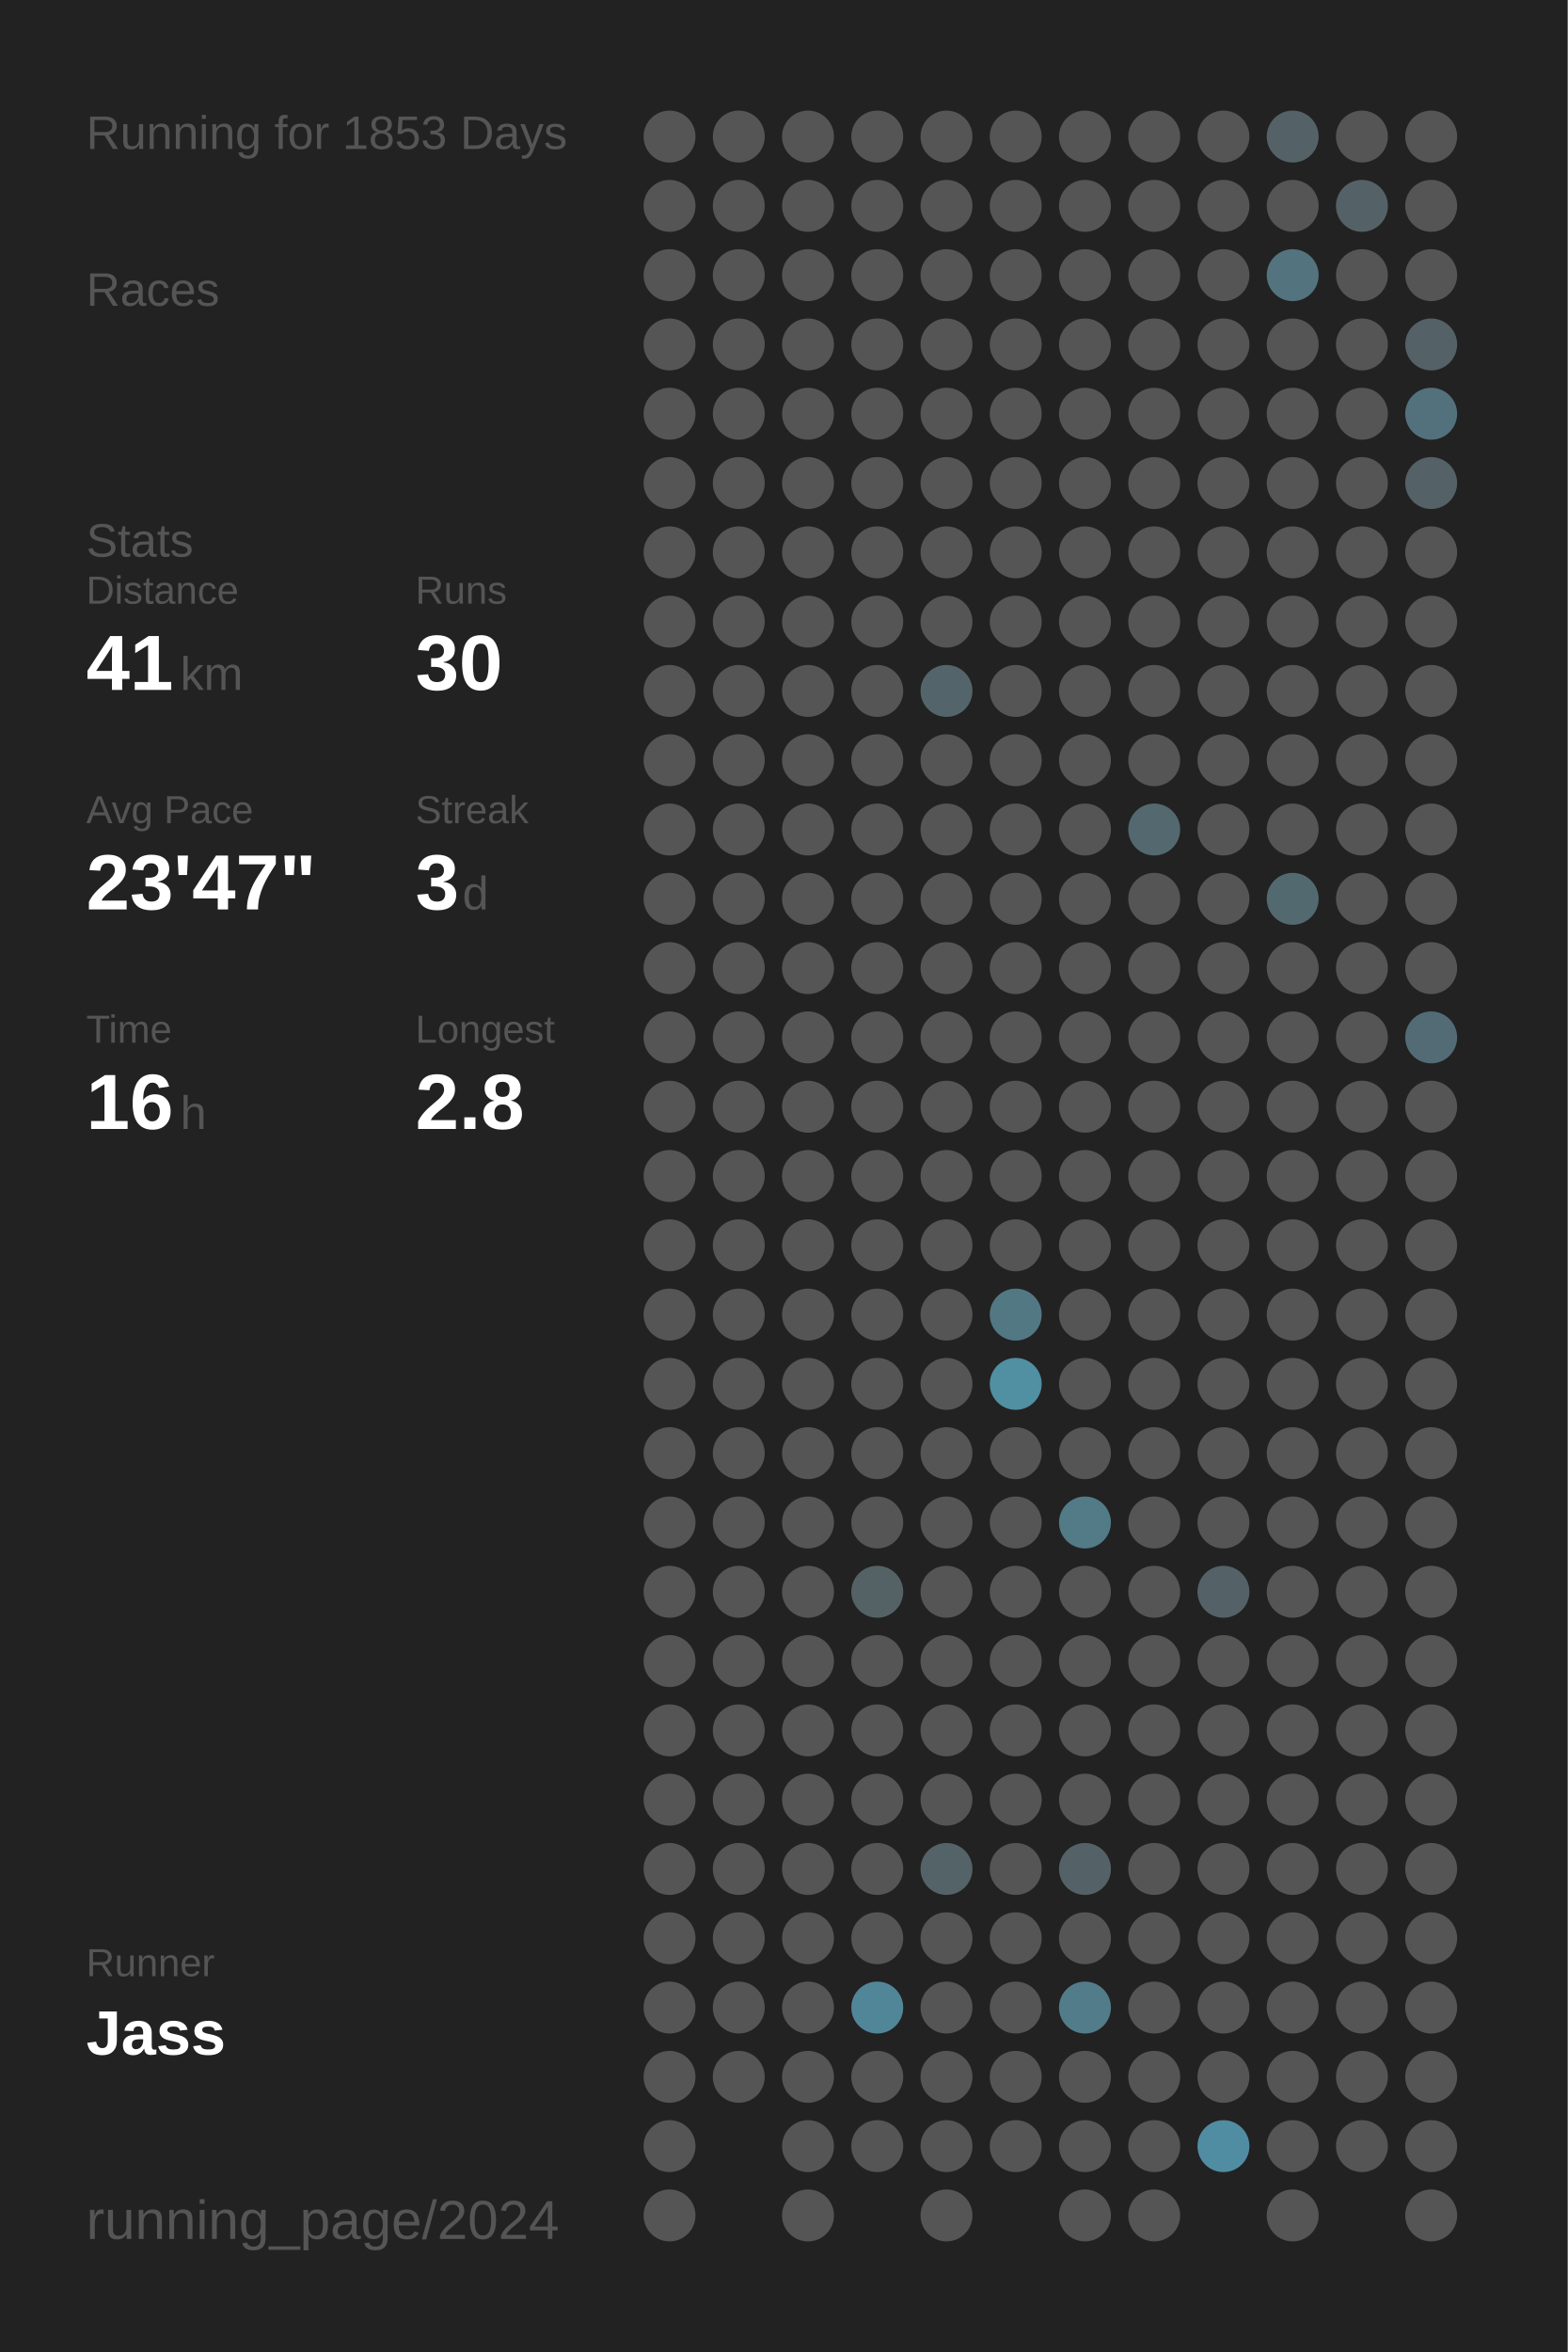
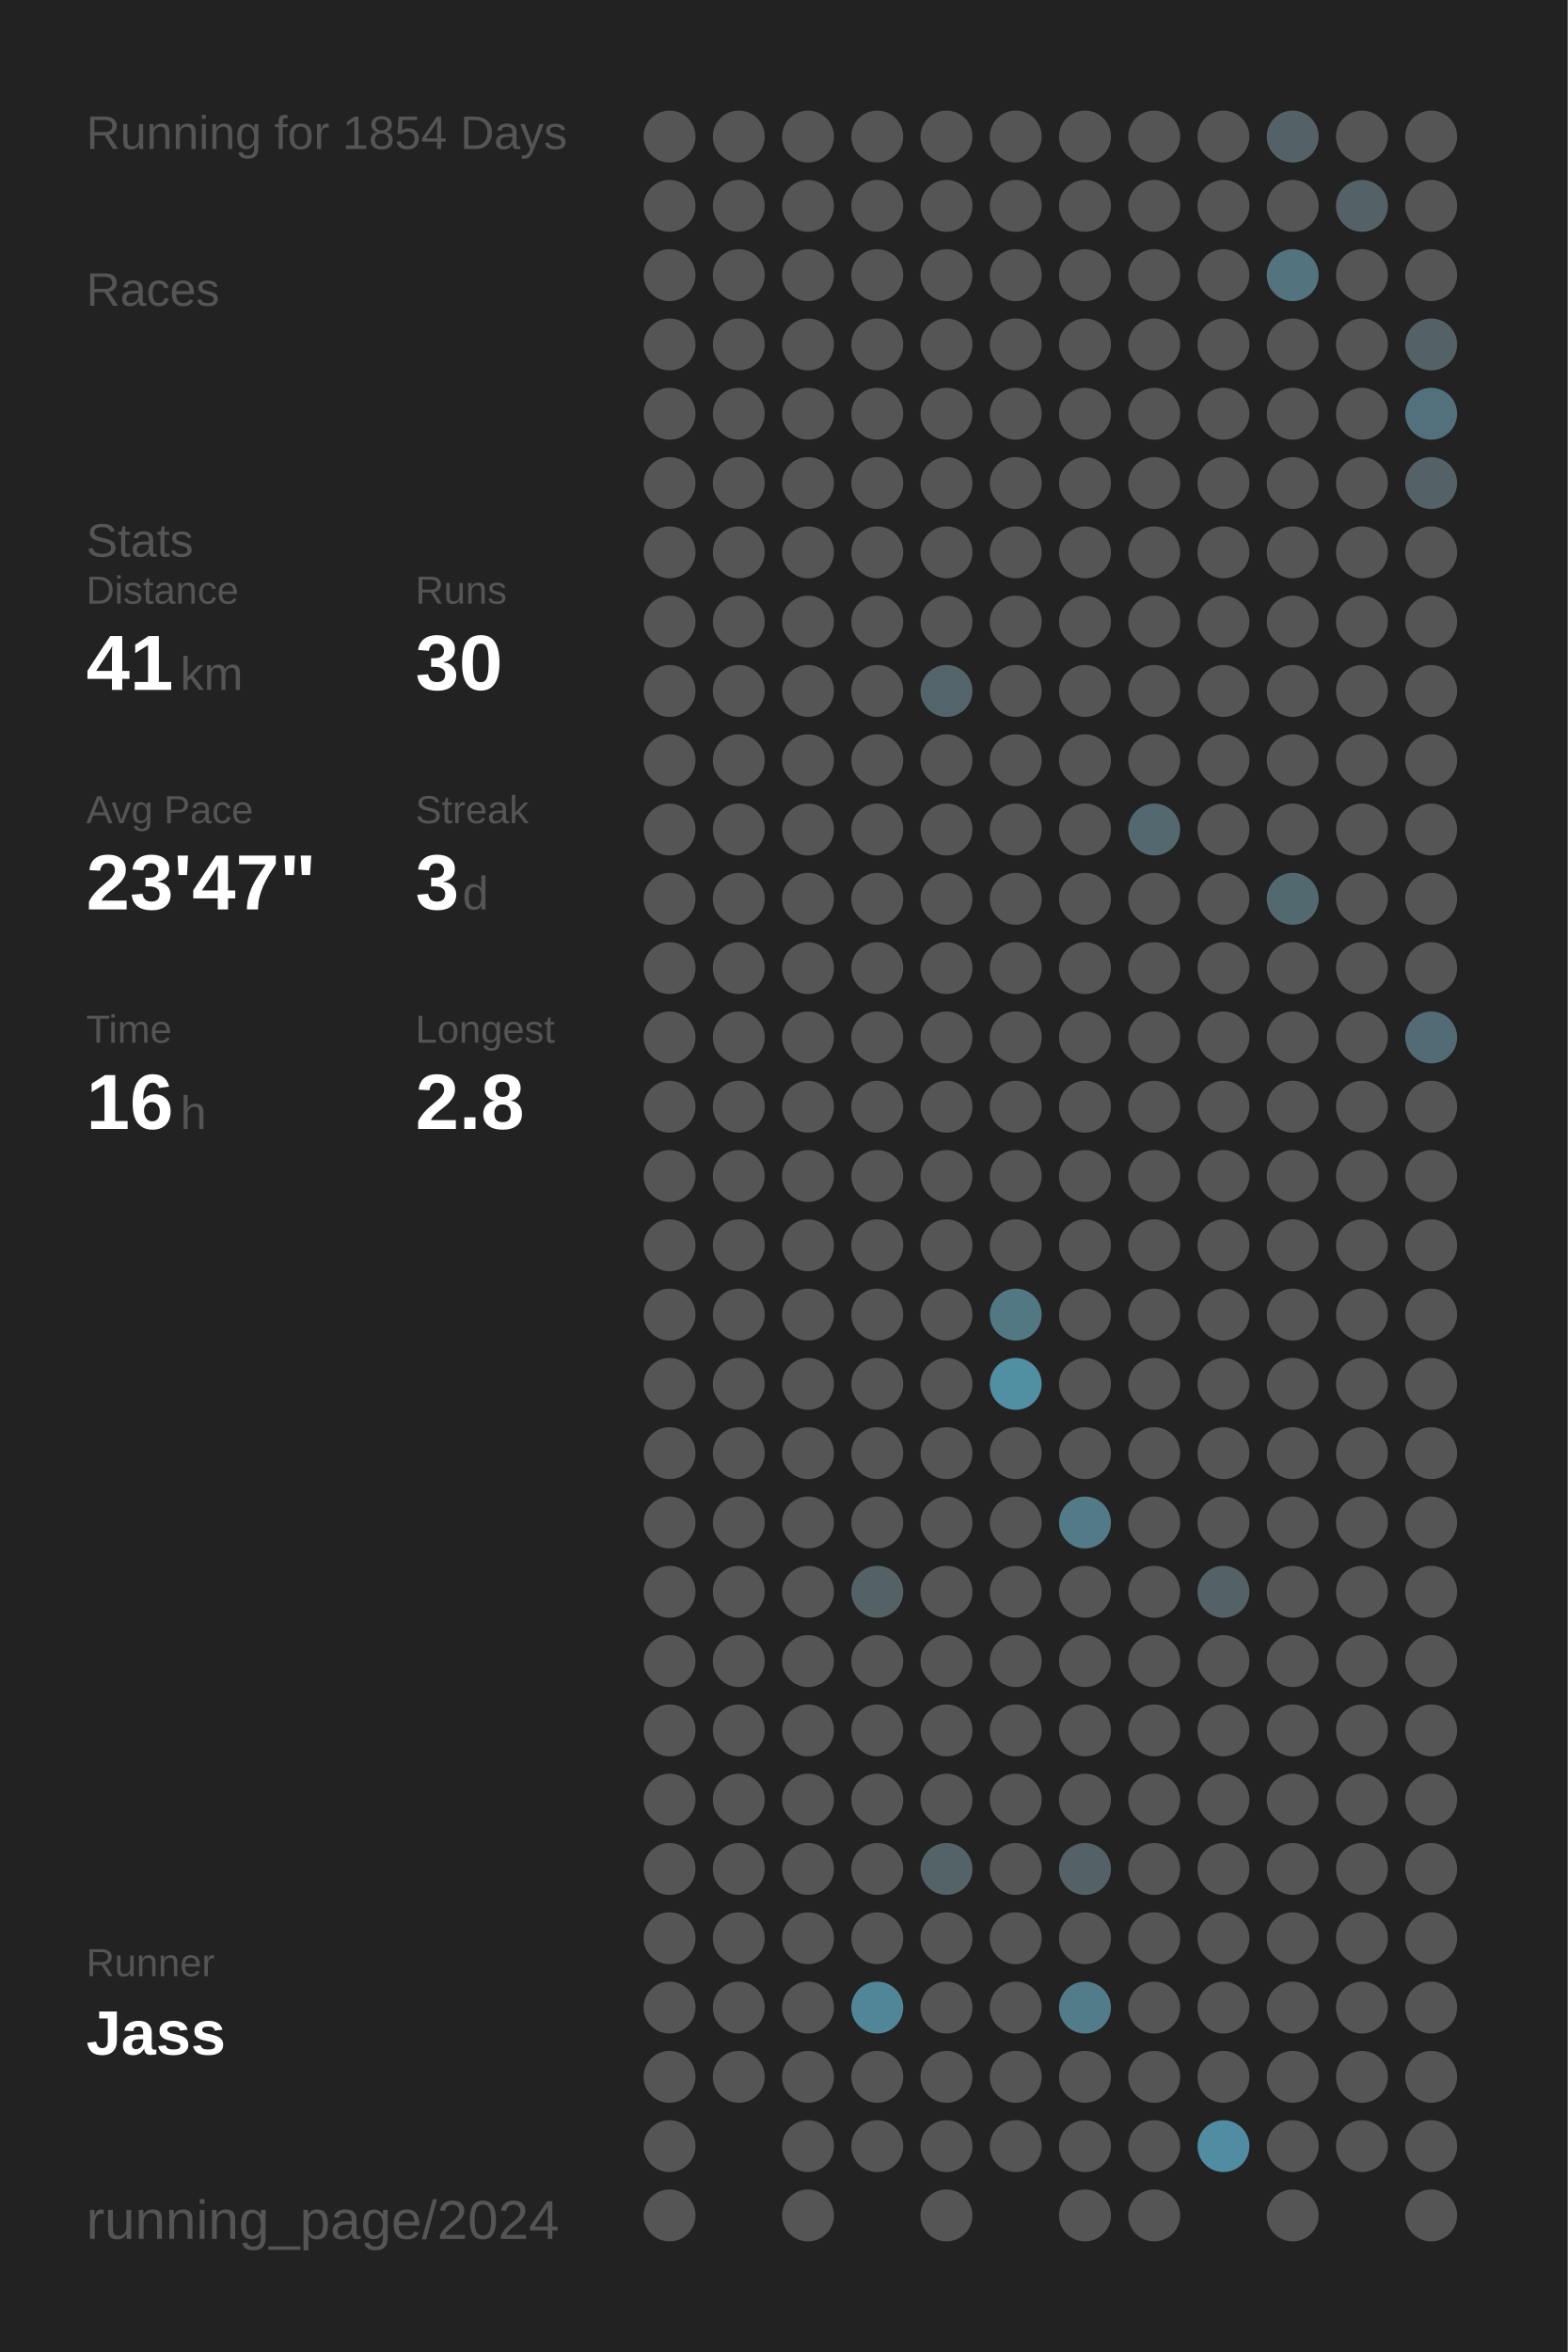
<svg xmlns="http://www.w3.org/2000/svg" baseProfile="full" height="300mm" version="1.1" viewBox="0,0,200,300" width="200mm">
  <defs />
  <rect fill="#222222" height="300" width="200" x="0" y="0" />
-   <text fill="#555555" style="font-size:6px; font-family:Arial;" x="11" y="19">Running for 1853 Days</text>
+   <text fill="#555555" style="font-size:6px; font-family:Arial;" x="11" y="19">Running for 1854 Days</text>
  <text fill="#555555" style="font-size:6px; font-family:Arial;" x="11" y="39">Races</text>
  <text fill="#555555" style="font-size:6px; font-family:Arial;" x="11" y="71">Stats</text>
  <text fill="#555555" style="font-size:5px; font-family:Arial;" x="11" y="77">Distance</text>
  <text fill="#FFFFFF" style="font-size:10px; font-family:Arial; font-weight:bold;" x="11" y="88">41</text>
  <text fill="#555555" style="font-size:6px; font-family:Arial;" x="23" y="88">km</text>
  <text fill="#555555" style="font-size:5px; font-family:Arial;" x="53" y="77">Runs</text>
  <text fill="#FFFFFF" style="font-size:10px; font-family:Arial; font-weight:bold;" x="53" y="88">30</text>
  <text fill="#555555" style="font-size:5px; font-family:Arial;" x="11" y="105">Avg Pace</text>
  <text fill="#FFFFFF" style="font-size:10px; font-family:Arial; font-weight:bold;" x="11" y="116">23'47"</text>
  <text fill="#555555" style="font-size:5px; font-family:Arial;" x="53" y="105">Streak</text>
  <text fill="#FFFFFF" style="font-size:10px; font-family:Arial; font-weight:bold;" x="53" y="116">3</text>
  <text fill="#555555" style="font-size:6px; font-family:Arial;" x="59" y="116">d</text>
  <text fill="#555555" style="font-size:5px; font-family:Arial;" x="11" y="133">Time</text>
  <text fill="#FFFFFF" style="font-size:10px; font-family:Arial; font-weight:bold;" x="11" y="144">16</text>
  <text fill="#555555" style="font-size:6px; font-family:Arial;" x="23" y="144">h</text>
  <text fill="#555555" style="font-size:5px; font-family:Arial;" x="53" y="133">Longest</text>
  <text fill="#FFFFFF" style="font-size:10px; font-family:Arial; font-weight:bold;" x="53" y="144">2.8</text>
  <text fill="#555555" style="font-size:5px; font-family:Arial;" x="11" y="252.065">Runner</text>
  <text fill="#FFFFFF" style="font-size:8px; font-family:Arial; font-weight:bold;" x="11" y="262.065">Jass</text>
  <text fill="#555555" style="font-size:7px; font-family:Arial;" x="11" y="285.581">running_page/2024</text>
  <circle cx="85.417" cy="17.419" fill="#555555" r="3.312" />
  <circle cx="85.417" cy="26.258" fill="#555555" r="3.312" />
  <circle cx="85.417" cy="35.097" fill="#555555" r="3.312" />
  <circle cx="85.417" cy="43.935" fill="#555555" r="3.312" />
  <circle cx="85.417" cy="52.774" fill="#555555" r="3.312" />
  <circle cx="85.417" cy="61.613" fill="#555555" r="3.312" />
  <circle cx="85.417" cy="70.452" fill="#555555" r="3.312" />
  <circle cx="85.417" cy="79.29" fill="#555555" r="3.312" />
  <circle cx="85.417" cy="88.129" fill="#555555" r="3.312" />
  <circle cx="85.417" cy="96.968" fill="#555555" r="3.312" />
  <circle cx="85.417" cy="105.806" fill="#555555" r="3.312" />
  <circle cx="85.417" cy="114.645" fill="#555555" r="3.312" />
  <circle cx="85.417" cy="123.484" fill="#555555" r="3.312" />
  <circle cx="85.417" cy="132.323" fill="#555555" r="3.312" />
  <circle cx="85.417" cy="141.161" fill="#555555" r="3.312" />
  <circle cx="85.417" cy="150" fill="#555555" r="3.312" />
  <circle cx="85.417" cy="158.839" fill="#555555" r="3.312" />
  <circle cx="85.417" cy="167.677" fill="#555555" r="3.312" />
  <circle cx="85.417" cy="176.516" fill="#555555" r="3.312" />
  <circle cx="85.417" cy="185.355" fill="#555555" r="3.312" />
  <circle cx="85.417" cy="194.194" fill="#555555" r="3.312" />
  <circle cx="85.417" cy="203.032" fill="#555555" r="3.312" />
  <circle cx="85.417" cy="211.871" fill="#555555" r="3.312" />
  <circle cx="85.417" cy="220.71" fill="#555555" r="3.312" />
  <circle cx="85.417" cy="229.548" fill="#555555" r="3.312" />
  <circle cx="85.417" cy="238.387" fill="#555555" r="3.312" />
  <circle cx="85.417" cy="247.226" fill="#555555" r="3.312" />
  <circle cx="85.417" cy="256.065" fill="#555555" r="3.312" />
  <circle cx="85.417" cy="264.903" fill="#555555" r="3.312" />
  <circle cx="85.417" cy="273.742" fill="#555555" r="3.312" />
  <circle cx="85.417" cy="282.581" fill="#555555" r="3.312" />
  <circle cx="94.25" cy="17.419" fill="#555555" r="3.312" />
  <circle cx="94.25" cy="26.258" fill="#555555" r="3.312" />
  <circle cx="94.25" cy="35.097" fill="#555555" r="3.312" />
  <circle cx="94.25" cy="43.935" fill="#555555" r="3.312" />
  <circle cx="94.25" cy="52.774" fill="#555555" r="3.312" />
  <circle cx="94.25" cy="61.613" fill="#555555" r="3.312" />
  <circle cx="94.25" cy="70.452" fill="#555555" r="3.312" />
  <circle cx="94.25" cy="79.29" fill="#555555" r="3.312" />
  <circle cx="94.25" cy="88.129" fill="#555555" r="3.312" />
  <circle cx="94.25" cy="96.968" fill="#555555" r="3.312" />
  <circle cx="94.25" cy="105.806" fill="#555555" r="3.312" />
  <circle cx="94.25" cy="114.645" fill="#555555" r="3.312" />
  <circle cx="94.25" cy="123.484" fill="#555555" r="3.312" />
  <circle cx="94.25" cy="132.323" fill="#555555" r="3.312" />
  <circle cx="94.25" cy="141.161" fill="#555555" r="3.312" />
  <circle cx="94.25" cy="150" fill="#555555" r="3.312" />
  <circle cx="94.25" cy="158.839" fill="#555555" r="3.312" />
  <circle cx="94.25" cy="167.677" fill="#555555" r="3.312" />
  <circle cx="94.25" cy="176.516" fill="#555555" r="3.312" />
  <circle cx="94.25" cy="185.355" fill="#555555" r="3.312" />
  <circle cx="94.25" cy="194.194" fill="#555555" r="3.312" />
  <circle cx="94.25" cy="203.032" fill="#555555" r="3.312" />
  <circle cx="94.25" cy="211.871" fill="#555555" r="3.312" />
  <circle cx="94.25" cy="220.71" fill="#555555" r="3.312" />
  <circle cx="94.25" cy="229.548" fill="#555555" r="3.312" />
  <circle cx="94.25" cy="238.387" fill="#555555" r="3.312" />
  <circle cx="94.25" cy="247.226" fill="#555555" r="3.312" />
  <circle cx="94.25" cy="256.065" fill="#555555" r="3.312" />
  <circle cx="94.25" cy="264.903" fill="#555555" r="3.312" />
  <circle cx="103.083" cy="17.419" fill="#555555" r="3.312" />
  <circle cx="103.083" cy="26.258" fill="#555555" r="3.312" />
  <circle cx="103.083" cy="35.097" fill="#555555" r="3.312" />
  <circle cx="103.083" cy="43.935" fill="#555555" r="3.312" />
  <circle cx="103.083" cy="52.774" fill="#555555" r="3.312" />
  <circle cx="103.083" cy="61.613" fill="#555555" r="3.312" />
  <circle cx="103.083" cy="70.452" fill="#555555" r="3.312" />
  <circle cx="103.083" cy="79.29" fill="#555555" r="3.312" />
  <circle cx="103.083" cy="88.129" fill="#555555" r="3.312" />
  <circle cx="103.083" cy="96.968" fill="#555555" r="3.312" />
  <circle cx="103.083" cy="105.806" fill="#555555" r="3.312" />
  <circle cx="103.083" cy="114.645" fill="#555555" r="3.312" />
  <circle cx="103.083" cy="123.484" fill="#555555" r="3.312" />
  <circle cx="103.083" cy="132.323" fill="#555555" r="3.312" />
  <circle cx="103.083" cy="141.161" fill="#555555" r="3.312" />
  <circle cx="103.083" cy="150" fill="#555555" r="3.312" />
  <circle cx="103.083" cy="158.839" fill="#555555" r="3.312" />
  <circle cx="103.083" cy="167.677" fill="#555555" r="3.312" />
  <circle cx="103.083" cy="176.516" fill="#555555" r="3.312" />
  <circle cx="103.083" cy="185.355" fill="#555555" r="3.312" />
  <circle cx="103.083" cy="194.194" fill="#555555" r="3.312" />
  <circle cx="103.083" cy="203.032" fill="#555555" r="3.312" />
  <circle cx="103.083" cy="211.871" fill="#555555" r="3.312" />
  <circle cx="103.083" cy="220.71" fill="#555555" r="3.312" />
  <circle cx="103.083" cy="229.548" fill="#555555" r="3.312" />
  <circle cx="103.083" cy="238.387" fill="#555555" r="3.312" />
  <circle cx="103.083" cy="247.226" fill="#555555" r="3.312" />
  <circle cx="103.083" cy="256.065" fill="#555555" r="3.312" />
  <circle cx="103.083" cy="264.903" fill="#555555" r="3.312" />
  <circle cx="103.083" cy="273.742" fill="#555555" r="3.312" />
  <circle cx="103.083" cy="282.581" fill="#555555" r="3.312" />
  <circle cx="111.917" cy="17.419" fill="#555555" r="3.312" />
  <circle cx="111.917" cy="26.258" fill="#555555" r="3.312" />
  <circle cx="111.917" cy="35.097" fill="#555555" r="3.312" />
  <circle cx="111.917" cy="43.935" fill="#555555" r="3.312" />
  <circle cx="111.917" cy="52.774" fill="#555555" r="3.312" />
  <circle cx="111.917" cy="61.613" fill="#555555" r="3.312" />
  <circle cx="111.917" cy="70.452" fill="#555555" r="3.312" />
  <circle cx="111.917" cy="79.29" fill="#555555" r="3.312" />
  <circle cx="111.917" cy="88.129" fill="#555555" r="3.312" />
  <circle cx="111.917" cy="96.968" fill="#555555" r="3.312" />
  <circle cx="111.917" cy="105.806" fill="#555555" r="3.312" />
  <circle cx="111.917" cy="114.645" fill="#555555" r="3.312" />
  <circle cx="111.917" cy="123.484" fill="#555555" r="3.312" />
  <circle cx="111.917" cy="132.323" fill="#555555" r="3.312" />
  <circle cx="111.917" cy="141.161" fill="#555555" r="3.312" />
  <circle cx="111.917" cy="150" fill="#555555" r="3.312" />
  <circle cx="111.917" cy="158.839" fill="#555555" r="3.312" />
  <circle cx="111.917" cy="167.677" fill="#555555" r="3.312" />
  <circle cx="111.917" cy="176.516" fill="#555555" r="3.312" />
  <circle cx="111.917" cy="185.355" fill="#555555" r="3.312" />
  <circle cx="111.917" cy="194.194" fill="#555555" r="3.312" />
  <circle cx="111.917" cy="203.032" fill="#546266" r="3.312" />
  <circle cx="111.917" cy="211.871" fill="#555555" r="3.312" />
  <circle cx="111.917" cy="220.71" fill="#555555" r="3.312" />
  <circle cx="111.917" cy="229.548" fill="#555555" r="3.312" />
  <circle cx="111.917" cy="238.387" fill="#555555" r="3.312" />
  <circle cx="111.917" cy="247.226" fill="#555555" r="3.312" />
  <circle cx="111.917" cy="256.065" fill="#518698" r="3.312" />
  <circle cx="111.917" cy="264.903" fill="#555555" r="3.312" />
  <circle cx="111.917" cy="273.742" fill="#555555" r="3.312" />
  <circle cx="120.75" cy="17.419" fill="#555555" r="3.312" />
  <circle cx="120.75" cy="26.258" fill="#555555" r="3.312" />
  <circle cx="120.75" cy="35.097" fill="#555555" r="3.312" />
  <circle cx="120.75" cy="43.935" fill="#555555" r="3.312" />
  <circle cx="120.75" cy="52.774" fill="#555555" r="3.312" />
  <circle cx="120.75" cy="61.613" fill="#555555" r="3.312" />
  <circle cx="120.75" cy="70.452" fill="#555555" r="3.312" />
  <circle cx="120.75" cy="79.29" fill="#555555" r="3.312" />
  <circle cx="120.75" cy="88.129" fill="#53656a" r="3.312" />
  <circle cx="120.75" cy="96.968" fill="#555555" r="3.312" />
  <circle cx="120.75" cy="105.806" fill="#555555" r="3.312" />
  <circle cx="120.75" cy="114.645" fill="#555555" r="3.312" />
  <circle cx="120.75" cy="123.484" fill="#555555" r="3.312" />
  <circle cx="120.75" cy="132.323" fill="#555555" r="3.312" />
  <circle cx="120.75" cy="141.161" fill="#555555" r="3.312" />
  <circle cx="120.75" cy="150" fill="#555555" r="3.312" />
  <circle cx="120.75" cy="158.839" fill="#555555" r="3.312" />
  <circle cx="120.75" cy="167.677" fill="#555555" r="3.312" />
  <circle cx="120.75" cy="176.516" fill="#555555" r="3.312" />
  <circle cx="120.75" cy="185.355" fill="#555555" r="3.312" />
  <circle cx="120.75" cy="194.194" fill="#555555" r="3.312" />
  <circle cx="120.75" cy="203.032" fill="#555555" r="3.312" />
  <circle cx="120.75" cy="211.871" fill="#555555" r="3.312" />
  <circle cx="120.75" cy="220.71" fill="#555555" r="3.312" />
  <circle cx="120.75" cy="229.548" fill="#555555" r="3.312" />
  <circle cx="120.75" cy="238.387" fill="#546368" r="3.312" />
  <circle cx="120.75" cy="247.226" fill="#555555" r="3.312" />
  <circle cx="120.75" cy="256.065" fill="#555555" r="3.312" />
  <circle cx="120.75" cy="264.903" fill="#555555" r="3.312" />
  <circle cx="120.75" cy="273.742" fill="#555555" r="3.312" />
  <circle cx="120.75" cy="282.581" fill="#555555" r="3.312" />
  <circle cx="129.583" cy="17.419" fill="#555555" r="3.312" />
  <circle cx="129.583" cy="26.258" fill="#555555" r="3.312" />
  <circle cx="129.583" cy="35.097" fill="#555555" r="3.312" />
  <circle cx="129.583" cy="43.935" fill="#555555" r="3.312" />
  <circle cx="129.583" cy="52.774" fill="#555555" r="3.312" />
  <circle cx="129.583" cy="61.613" fill="#555555" r="3.312" />
  <circle cx="129.583" cy="70.452" fill="#555555" r="3.312" />
  <circle cx="129.583" cy="79.29" fill="#555555" r="3.312" />
  <circle cx="129.583" cy="88.129" fill="#555555" r="3.312" />
  <circle cx="129.583" cy="96.968" fill="#555555" r="3.312" />
  <circle cx="129.583" cy="105.806" fill="#555555" r="3.312" />
  <circle cx="129.583" cy="114.645" fill="#555555" r="3.312" />
  <circle cx="129.583" cy="123.484" fill="#555555" r="3.312" />
  <circle cx="129.583" cy="132.323" fill="#555555" r="3.312" />
  <circle cx="129.583" cy="141.161" fill="#555555" r="3.312" />
  <circle cx="129.583" cy="150" fill="#555555" r="3.312" />
  <circle cx="129.583" cy="158.839" fill="#555555" r="3.312" />
  <circle cx="129.583" cy="167.677" fill="#527884" r="3.312" />
  <circle cx="129.583" cy="176.516" fill="#518fa3" r="3.312" />
  <circle cx="129.583" cy="185.355" fill="#555555" r="3.312" />
  <circle cx="129.583" cy="194.194" fill="#555555" r="3.312" />
  <circle cx="129.583" cy="203.032" fill="#555555" r="3.312" />
  <circle cx="129.583" cy="211.871" fill="#555555" r="3.312" />
  <circle cx="129.583" cy="220.71" fill="#555555" r="3.312" />
  <circle cx="129.583" cy="229.548" fill="#555555" r="3.312" />
  <circle cx="129.583" cy="238.387" fill="#555555" r="3.312" />
  <circle cx="129.583" cy="247.226" fill="#555555" r="3.312" />
  <circle cx="129.583" cy="256.065" fill="#555555" r="3.312" />
  <circle cx="129.583" cy="264.903" fill="#555555" r="3.312" />
  <circle cx="129.583" cy="273.742" fill="#555555" r="3.312" />
  <circle cx="138.417" cy="17.419" fill="#555555" r="3.312" />
  <circle cx="138.417" cy="26.258" fill="#555555" r="3.312" />
  <circle cx="138.417" cy="35.097" fill="#555555" r="3.312" />
  <circle cx="138.417" cy="43.935" fill="#555555" r="3.312" />
  <circle cx="138.417" cy="52.774" fill="#555555" r="3.312" />
  <circle cx="138.417" cy="61.613" fill="#555555" r="3.312" />
  <circle cx="138.417" cy="70.452" fill="#555555" r="3.312" />
  <circle cx="138.417" cy="79.29" fill="#555555" r="3.312" />
  <circle cx="138.417" cy="88.129" fill="#555555" r="3.312" />
  <circle cx="138.417" cy="96.968" fill="#555555" r="3.312" />
  <circle cx="138.417" cy="105.806" fill="#555555" r="3.312" />
  <circle cx="138.417" cy="114.645" fill="#555555" r="3.312" />
  <circle cx="138.417" cy="123.484" fill="#555555" r="3.312" />
  <circle cx="138.417" cy="132.323" fill="#555555" r="3.312" />
  <circle cx="138.417" cy="141.161" fill="#555555" r="3.312" />
  <circle cx="138.417" cy="150" fill="#555555" r="3.312" />
  <circle cx="138.417" cy="158.839" fill="#555555" r="3.312" />
  <circle cx="138.417" cy="167.677" fill="#555555" r="3.312" />
  <circle cx="138.417" cy="176.516" fill="#555555" r="3.312" />
  <circle cx="138.417" cy="185.355" fill="#555555" r="3.312" />
  <circle cx="138.417" cy="194.194" fill="#527a87" r="3.312" />
  <circle cx="138.417" cy="203.032" fill="#555555" r="3.312" />
  <circle cx="138.417" cy="211.871" fill="#555555" r="3.312" />
  <circle cx="138.417" cy="220.71" fill="#555555" r="3.312" />
  <circle cx="138.417" cy="229.548" fill="#555555" r="3.312" />
  <circle cx="138.417" cy="238.387" fill="#546267" r="3.312" />
  <circle cx="138.417" cy="247.226" fill="#555555" r="3.312" />
  <circle cx="138.417" cy="256.065" fill="#527c8a" r="3.312" />
  <circle cx="138.417" cy="264.903" fill="#555555" r="3.312" />
  <circle cx="138.417" cy="273.742" fill="#555555" r="3.312" />
  <circle cx="138.417" cy="282.581" fill="#555555" r="3.312" />
  <circle cx="147.25" cy="17.419" fill="#555555" r="3.312" />
  <circle cx="147.25" cy="26.258" fill="#555555" r="3.312" />
  <circle cx="147.25" cy="35.097" fill="#555555" r="3.312" />
  <circle cx="147.25" cy="43.935" fill="#555555" r="3.312" />
  <circle cx="147.25" cy="52.774" fill="#555555" r="3.312" />
  <circle cx="147.25" cy="61.613" fill="#555555" r="3.312" />
  <circle cx="147.25" cy="70.452" fill="#555555" r="3.312" />
  <circle cx="147.25" cy="79.29" fill="#555555" r="3.312" />
  <circle cx="147.25" cy="88.129" fill="#555555" r="3.312" />
  <circle cx="147.25" cy="96.968" fill="#555555" r="3.312" />
  <circle cx="147.25" cy="105.806" fill="#53686f" r="3.312" />
  <circle cx="147.25" cy="114.645" fill="#555555" r="3.312" />
  <circle cx="147.25" cy="123.484" fill="#555555" r="3.312" />
  <circle cx="147.25" cy="132.323" fill="#555555" r="3.312" />
  <circle cx="147.25" cy="141.161" fill="#555555" r="3.312" />
  <circle cx="147.25" cy="150" fill="#555555" r="3.312" />
  <circle cx="147.25" cy="158.839" fill="#555555" r="3.312" />
  <circle cx="147.25" cy="167.677" fill="#555555" r="3.312" />
  <circle cx="147.25" cy="176.516" fill="#555555" r="3.312" />
  <circle cx="147.25" cy="185.355" fill="#555555" r="3.312" />
  <circle cx="147.25" cy="194.194" fill="#555555" r="3.312" />
  <circle cx="147.25" cy="203.032" fill="#555555" r="3.312" />
  <circle cx="147.25" cy="211.871" fill="#555555" r="3.312" />
  <circle cx="147.25" cy="220.71" fill="#555555" r="3.312" />
  <circle cx="147.25" cy="229.548" fill="#555555" r="3.312" />
  <circle cx="147.25" cy="238.387" fill="#555555" r="3.312" />
  <circle cx="147.25" cy="247.226" fill="#555555" r="3.312" />
  <circle cx="147.25" cy="256.065" fill="#555555" r="3.312" />
  <circle cx="147.25" cy="264.903" fill="#555555" r="3.312" />
  <circle cx="147.25" cy="273.742" fill="#555555" r="3.312" />
  <circle cx="147.25" cy="282.581" fill="#555555" r="3.312" />
  <circle cx="156.083" cy="17.419" fill="#555555" r="3.312" />
  <circle cx="156.083" cy="26.258" fill="#555555" r="3.312" />
  <circle cx="156.083" cy="35.097" fill="#555555" r="3.312" />
  <circle cx="156.083" cy="43.935" fill="#555555" r="3.312" />
  <circle cx="156.083" cy="52.774" fill="#555555" r="3.312" />
  <circle cx="156.083" cy="61.613" fill="#555555" r="3.312" />
  <circle cx="156.083" cy="70.452" fill="#555555" r="3.312" />
  <circle cx="156.083" cy="79.29" fill="#555555" r="3.312" />
  <circle cx="156.083" cy="88.129" fill="#555555" r="3.312" />
  <circle cx="156.083" cy="96.968" fill="#555555" r="3.312" />
  <circle cx="156.083" cy="105.806" fill="#555555" r="3.312" />
  <circle cx="156.083" cy="114.645" fill="#555555" r="3.312" />
  <circle cx="156.083" cy="123.484" fill="#555555" r="3.312" />
  <circle cx="156.083" cy="132.323" fill="#555555" r="3.312" />
  <circle cx="156.083" cy="141.161" fill="#555555" r="3.312" />
  <circle cx="156.083" cy="150" fill="#555555" r="3.312" />
  <circle cx="156.083" cy="158.839" fill="#555555" r="3.312" />
  <circle cx="156.083" cy="167.677" fill="#555555" r="3.312" />
  <circle cx="156.083" cy="176.516" fill="#555555" r="3.312" />
  <circle cx="156.083" cy="185.355" fill="#555555" r="3.312" />
  <circle cx="156.083" cy="194.194" fill="#555555" r="3.312" />
  <circle cx="156.083" cy="203.032" fill="#546267" r="3.312" />
  <circle cx="156.083" cy="211.871" fill="#555555" r="3.312" />
  <circle cx="156.083" cy="220.71" fill="#555555" r="3.312" />
  <circle cx="156.083" cy="229.548" fill="#555555" r="3.312" />
  <circle cx="156.083" cy="238.387" fill="#555555" r="3.312" />
  <circle cx="156.083" cy="247.226" fill="#555555" r="3.312" />
  <circle cx="156.083" cy="256.065" fill="#555555" r="3.312" />
  <circle cx="156.083" cy="264.903" fill="#555555" r="3.312" />
  <circle cx="156.083" cy="273.742" fill="#518da2" r="3.312" />
  <circle cx="164.917" cy="17.419" fill="#546267" r="3.312" />
  <circle cx="164.917" cy="26.258" fill="#555555" r="3.312" />
  <circle cx="164.917" cy="35.097" fill="#53737e" r="3.312" />
  <circle cx="164.917" cy="43.935" fill="#555555" r="3.312" />
  <circle cx="164.917" cy="52.774" fill="#555555" r="3.312" />
  <circle cx="164.917" cy="61.613" fill="#555555" r="3.312" />
  <circle cx="164.917" cy="70.452" fill="#555555" r="3.312" />
  <circle cx="164.917" cy="79.29" fill="#555555" r="3.312" />
  <circle cx="164.917" cy="88.129" fill="#555555" r="3.312" />
  <circle cx="164.917" cy="96.968" fill="#555555" r="3.312" />
  <circle cx="164.917" cy="105.806" fill="#555555" r="3.312" />
  <circle cx="164.917" cy="114.645" fill="#536970" r="3.312" />
  <circle cx="164.917" cy="123.484" fill="#555555" r="3.312" />
  <circle cx="164.917" cy="132.323" fill="#555555" r="3.312" />
  <circle cx="164.917" cy="141.161" fill="#555555" r="3.312" />
  <circle cx="164.917" cy="150" fill="#555555" r="3.312" />
  <circle cx="164.917" cy="158.839" fill="#555555" r="3.312" />
  <circle cx="164.917" cy="167.677" fill="#555555" r="3.312" />
  <circle cx="164.917" cy="176.516" fill="#555555" r="3.312" />
  <circle cx="164.917" cy="185.355" fill="#555555" r="3.312" />
  <circle cx="164.917" cy="194.194" fill="#555555" r="3.312" />
  <circle cx="164.917" cy="203.032" fill="#555555" r="3.312" />
  <circle cx="164.917" cy="211.871" fill="#555555" r="3.312" />
  <circle cx="164.917" cy="220.71" fill="#555555" r="3.312" />
  <circle cx="164.917" cy="229.548" fill="#555555" r="3.312" />
  <circle cx="164.917" cy="238.387" fill="#555555" r="3.312" />
  <circle cx="164.917" cy="247.226" fill="#555555" r="3.312" />
  <circle cx="164.917" cy="256.065" fill="#555555" r="3.312" />
  <circle cx="164.917" cy="264.903" fill="#555555" r="3.312" />
  <circle cx="164.917" cy="273.742" fill="#555555" r="3.312" />
  <circle cx="164.917" cy="282.581" fill="#555555" r="3.312" />
  <circle cx="173.75" cy="17.419" fill="#555555" r="3.312" />
  <circle cx="173.75" cy="26.258" fill="#546267" r="3.312" />
  <circle cx="173.75" cy="35.097" fill="#555555" r="3.312" />
  <circle cx="173.75" cy="43.935" fill="#555555" r="3.312" />
  <circle cx="173.75" cy="52.774" fill="#555555" r="3.312" />
  <circle cx="173.75" cy="61.613" fill="#555555" r="3.312" />
  <circle cx="173.75" cy="70.452" fill="#555555" r="3.312" />
  <circle cx="173.75" cy="79.29" fill="#555555" r="3.312" />
  <circle cx="173.75" cy="88.129" fill="#555555" r="3.312" />
  <circle cx="173.75" cy="96.968" fill="#555555" r="3.312" />
  <circle cx="173.75" cy="105.806" fill="#555555" r="3.312" />
  <circle cx="173.75" cy="114.645" fill="#555555" r="3.312" />
  <circle cx="173.75" cy="123.484" fill="#555555" r="3.312" />
  <circle cx="173.75" cy="132.323" fill="#555555" r="3.312" />
  <circle cx="173.75" cy="141.161" fill="#555555" r="3.312" />
  <circle cx="173.75" cy="150" fill="#555555" r="3.312" />
  <circle cx="173.75" cy="158.839" fill="#555555" r="3.312" />
  <circle cx="173.75" cy="167.677" fill="#555555" r="3.312" />
  <circle cx="173.75" cy="176.516" fill="#555555" r="3.312" />
  <circle cx="173.75" cy="185.355" fill="#555555" r="3.312" />
  <circle cx="173.75" cy="194.194" fill="#555555" r="3.312" />
  <circle cx="173.75" cy="203.032" fill="#555555" r="3.312" />
  <circle cx="173.75" cy="211.871" fill="#555555" r="3.312" />
  <circle cx="173.75" cy="220.71" fill="#555555" r="3.312" />
  <circle cx="173.75" cy="229.548" fill="#555555" r="3.312" />
  <circle cx="173.75" cy="238.387" fill="#555555" r="3.312" />
  <circle cx="173.75" cy="247.226" fill="#555555" r="3.312" />
  <circle cx="173.75" cy="256.065" fill="#555555" r="3.312" />
  <circle cx="173.75" cy="264.903" fill="#555555" r="3.312" />
  <circle cx="173.75" cy="273.742" fill="#555555" r="3.312" />
  <circle cx="182.583" cy="17.419" fill="#555555" r="3.312" />
  <circle cx="182.583" cy="26.258" fill="#555555" r="3.312" />
  <circle cx="182.583" cy="35.097" fill="#555555" r="3.312" />
  <circle cx="182.583" cy="43.935" fill="#546166" r="3.312" />
  <circle cx="182.583" cy="52.774" fill="#53717c" r="3.312" />
  <circle cx="182.583" cy="61.613" fill="#546166" r="3.312" />
  <circle cx="182.583" cy="70.452" fill="#555555" r="3.312" />
  <circle cx="182.583" cy="79.29" fill="#555555" r="3.312" />
  <circle cx="182.583" cy="88.129" fill="#555555" r="3.312" />
  <circle cx="182.583" cy="96.968" fill="#555555" r="3.312" />
  <circle cx="182.583" cy="105.806" fill="#555555" r="3.312" />
  <circle cx="182.583" cy="114.645" fill="#555555" r="3.312" />
  <circle cx="182.583" cy="123.484" fill="#555555" r="3.312" />
  <circle cx="182.583" cy="132.323" fill="#536b74" r="3.312" />
  <circle cx="182.583" cy="141.161" fill="#555555" r="3.312" />
  <circle cx="182.583" cy="150" fill="#555555" r="3.312" />
  <circle cx="182.583" cy="158.839" fill="#555555" r="3.312" />
  <circle cx="182.583" cy="167.677" fill="#555555" r="3.312" />
  <circle cx="182.583" cy="176.516" fill="#555555" r="3.312" />
  <circle cx="182.583" cy="185.355" fill="#555555" r="3.312" />
  <circle cx="182.583" cy="194.194" fill="#555555" r="3.312" />
  <circle cx="182.583" cy="203.032" fill="#555555" r="3.312" />
  <circle cx="182.583" cy="211.871" fill="#555555" r="3.312" />
  <circle cx="182.583" cy="220.71" fill="#555555" r="3.312" />
  <circle cx="182.583" cy="229.548" fill="#555555" r="3.312" />
  <circle cx="182.583" cy="238.387" fill="#555555" r="3.312" />
  <circle cx="182.583" cy="247.226" fill="#555555" r="3.312" />
  <circle cx="182.583" cy="256.065" fill="#555555" r="3.312" />
  <circle cx="182.583" cy="264.903" fill="#555555" r="3.312" />
  <circle cx="182.583" cy="273.742" fill="#555555" r="3.312" />
  <circle cx="182.583" cy="282.581" fill="#555555" r="3.312" />
</svg>
